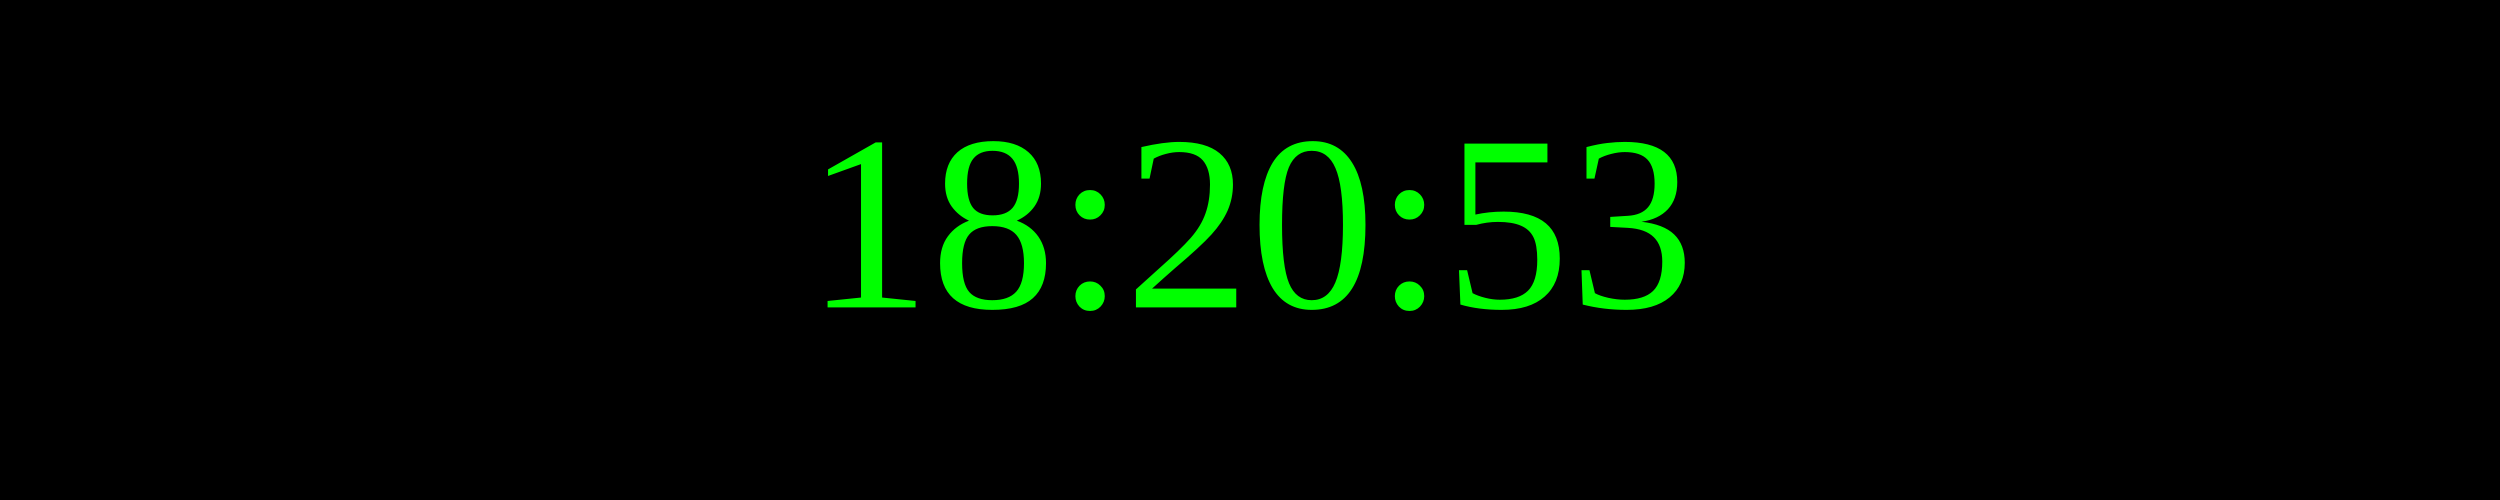
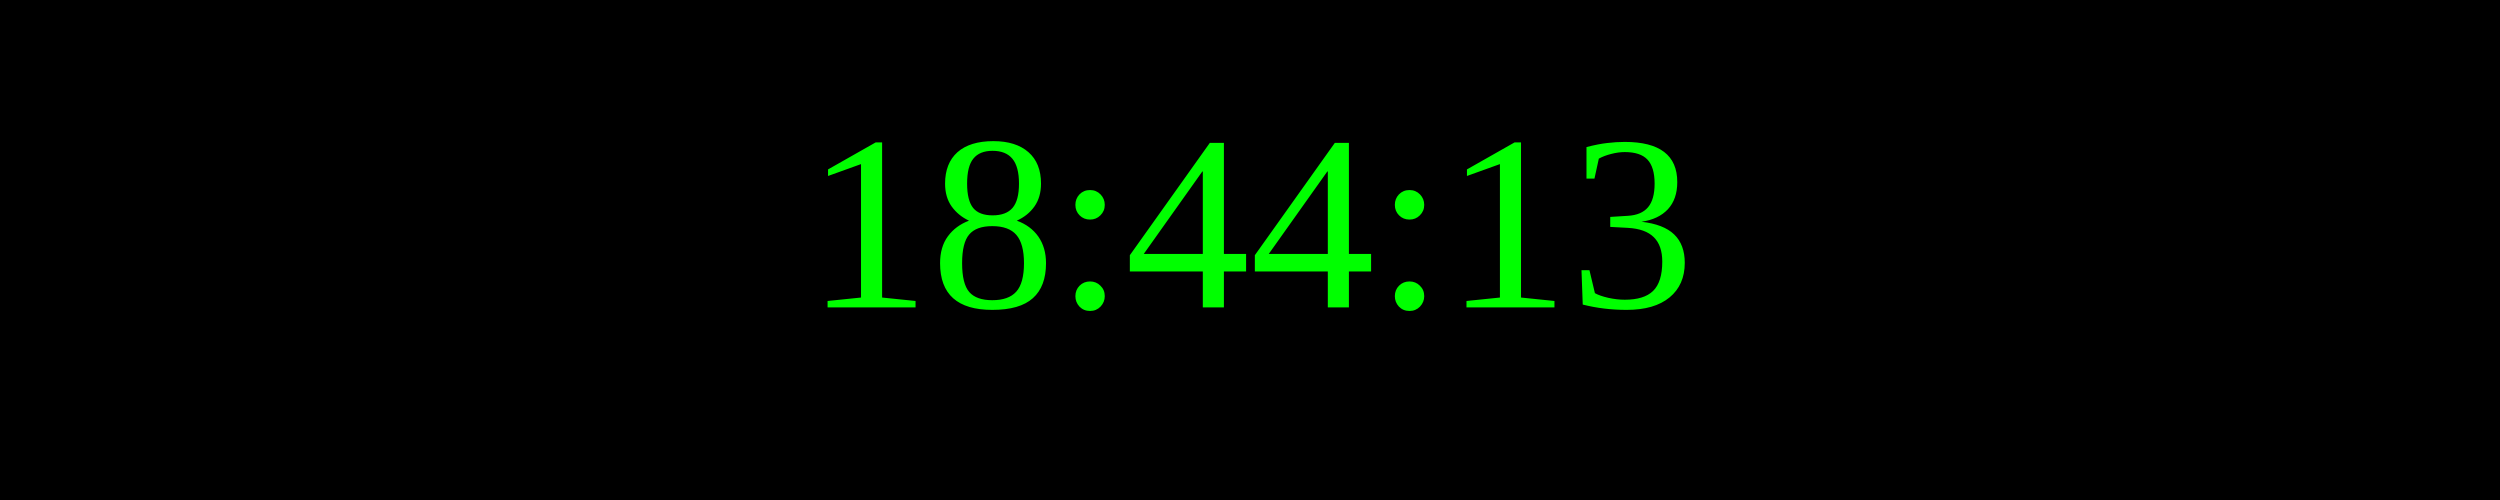
<svg xmlns="http://www.w3.org/2000/svg" width="250" height="50">
  <rect width="100%" height="100%" fill="black" />
  <text x="50%" y="50%" font-size="25" fill="lime" text-anchor="middle" dominant-baseline="middle">
- 18:20:53
+ 18:44:13
</text>
</svg>
